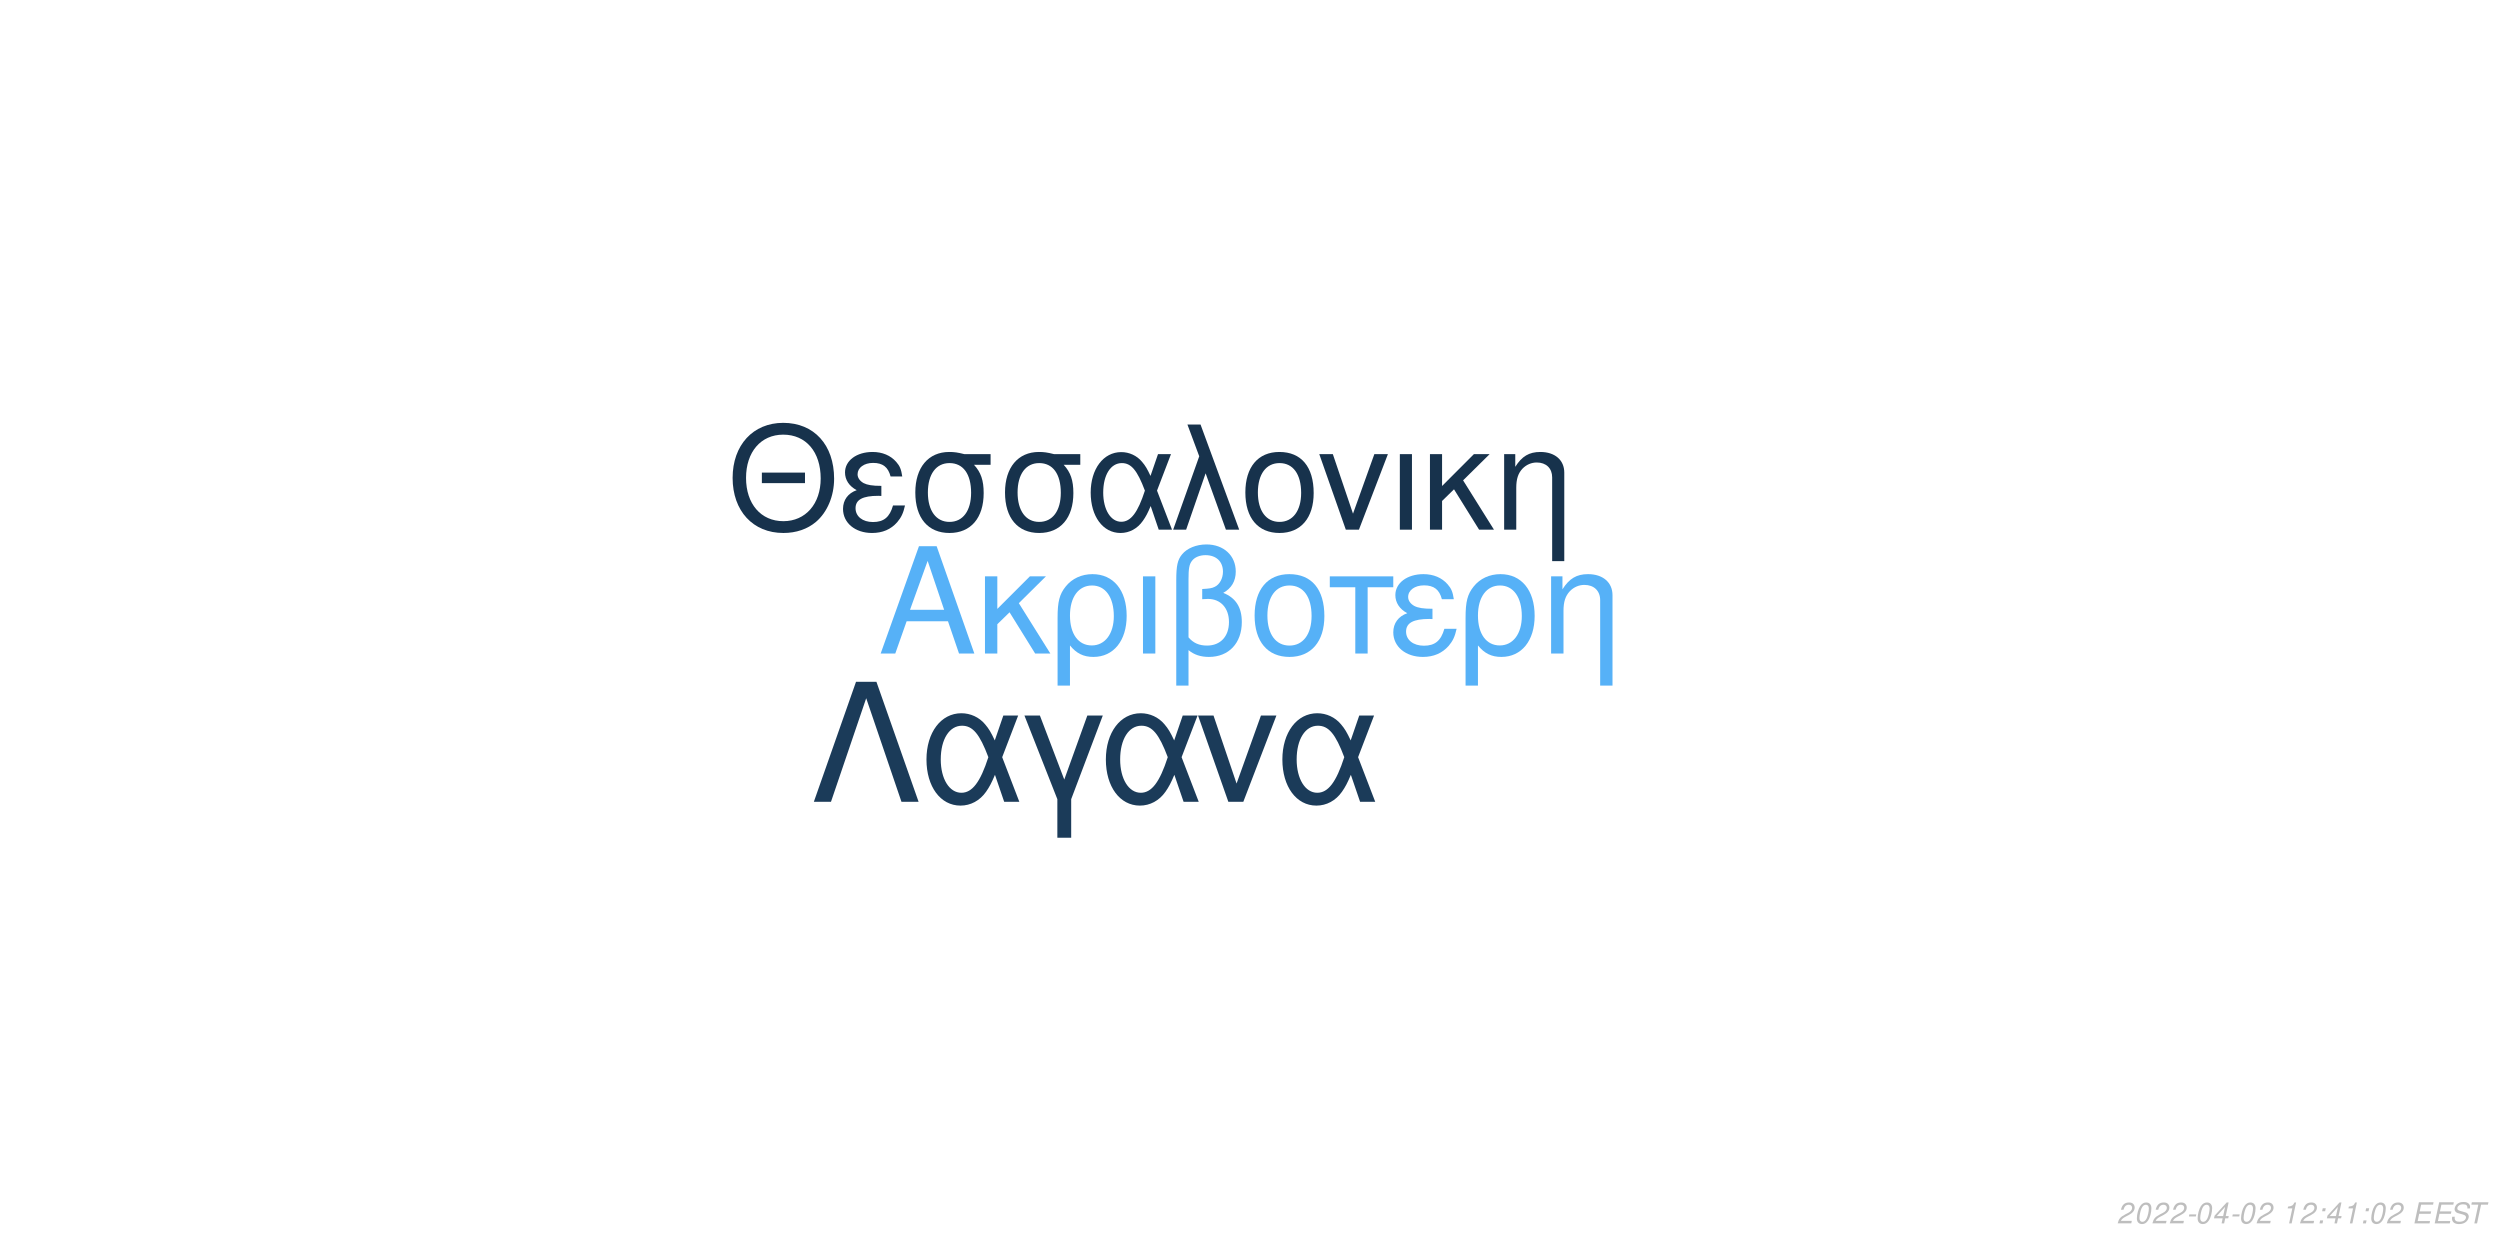
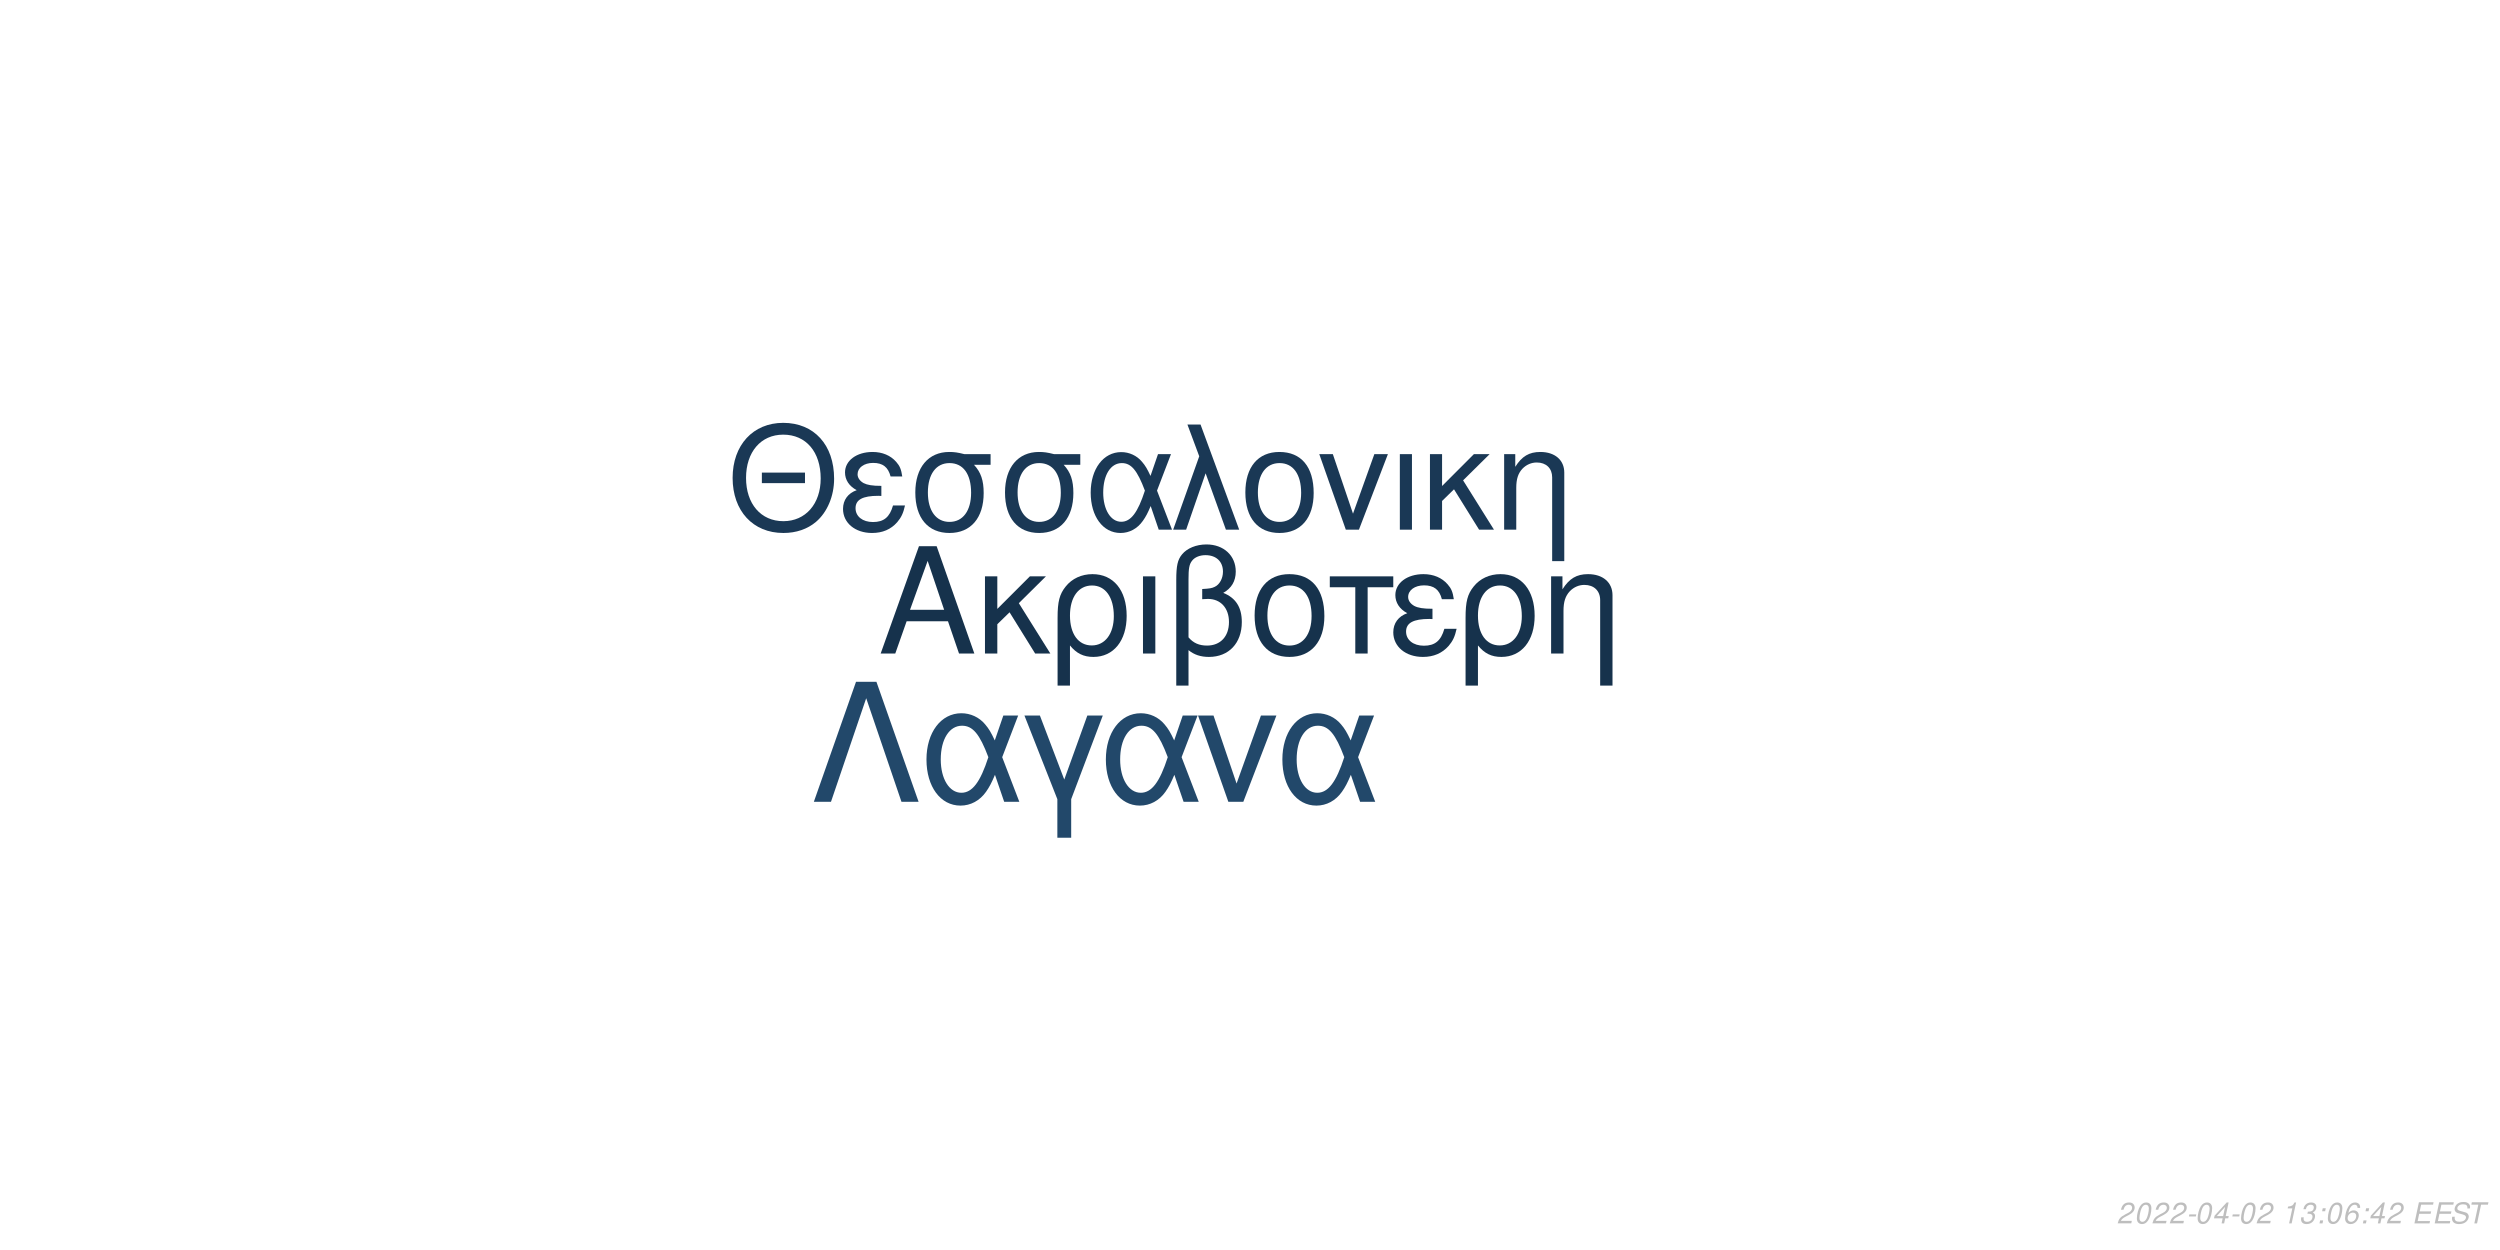
<svg xmlns="http://www.w3.org/2000/svg" xmlns:xlink="http://www.w3.org/1999/xlink" width="864pt" height="432pt" viewBox="0 0 864 432" version="1.1">
  <defs>
    <g>
      <symbol overflow="visible" id="glyph0-0">
        <path style="stroke:none;" d="" />
      </symbol>
      <symbol overflow="visible" id="glyph0-1">
        <path style="stroke:none;" d="M 24.125 -11.141 L 27.938 0 L 33.234 0 L 20.203 -37.094 L 14.094 -37.094 L 0.859 0 L 5.906 0 L 9.828 -11.141 Z M 22.797 -15.109 L 11 -15.109 L 17.094 -32.016 Z M 22.797 -15.109 " />
      </symbol>
      <symbol overflow="visible" id="glyph0-2">
        <path style="stroke:none;" d="M 7.172 -15.422 L 7.172 -26.672 L 2.906 -26.672 L 2.906 0 L 7.172 0 L 7.172 -10.125 L 11.406 -14.25 L 20.25 0 L 25.5 0 L 14.609 -17.406 L 23.969 -26.672 L 18.422 -26.672 Z M 7.172 -15.422 " />
      </symbol>
      <symbol overflow="visible" id="glyph0-3">
        <path style="stroke:none;" d="M 3 11.094 L 7.281 11.094 L 7.281 -2.797 C 9.516 -0.047 11.953 1.172 15.375 1.172 C 22.344 1.172 26.875 -4.422 26.875 -13.031 C 26.875 -21.891 22.297 -27.438 15.062 -27.438 C 11.297 -27.438 7.984 -25.906 5.797 -23.156 C 3.672 -20.516 3 -17.969 3 -12.359 Z M 14.906 -23.516 C 19.547 -23.516 22.438 -19.438 22.438 -12.922 C 22.438 -6.812 19.391 -2.797 14.812 -2.797 C 10.172 -2.797 7.281 -6.766 7.281 -13.125 C 7.281 -19.484 10.234 -23.516 14.906 -23.516 Z M 14.906 -23.516 " />
      </symbol>
      <symbol overflow="visible" id="glyph0-4">
        <path style="stroke:none;" d="M 3.516 0 L 7.781 0 L 7.781 -26.672 L 3.516 -26.672 Z M 3.516 0 " />
      </symbol>
      <symbol overflow="visible" id="glyph0-5">
        <path style="stroke:none;" d="M 4.016 11.094 L 8.25 11.094 L 8.25 -1.172 C 10.172 0.406 12.422 1.172 15.312 1.172 C 22.188 1.172 26.672 -3.609 26.672 -10.891 C 26.672 -15.984 24.578 -19.234 20.25 -20.969 C 23.109 -22.547 24.578 -25.031 24.578 -28.344 C 24.578 -33.844 20.406 -37.703 14.453 -37.703 C 10.938 -37.703 7.734 -36.391 6 -34.25 C 4.484 -32.422 4.016 -30.328 4.016 -25.391 Z M 8.25 -25.656 C 8.25 -29.359 8.5 -30.844 9.469 -32.062 C 10.375 -33.281 12.156 -34 14.094 -34 C 17.812 -34 20.156 -31.812 20.156 -28.297 C 20.156 -25.953 18.984 -23.812 17.297 -23.047 C 16.281 -22.547 15.469 -22.438 12.984 -22.297 L 12.984 -18.781 C 13.734 -18.828 14.344 -18.875 14.969 -18.875 C 19.344 -18.875 22.234 -15.719 22.234 -10.891 C 22.234 -5.906 19.281 -2.75 14.656 -2.75 C 11.953 -2.75 9.922 -3.609 8.25 -5.594 Z M 8.25 -25.656 " />
      </symbol>
      <symbol overflow="visible" id="glyph0-6">
        <path style="stroke:none;" d="M 14.094 -27.438 C 6.562 -27.438 2.094 -22.094 2.094 -13.125 C 2.094 -4.125 6.562 1.172 14.141 1.172 C 21.672 1.172 26.203 -4.172 26.203 -12.922 C 26.203 -22.188 21.828 -27.438 14.094 -27.438 Z M 14.141 -23.516 C 18.938 -23.516 21.781 -19.594 21.781 -12.984 C 21.781 -6.672 18.828 -2.75 14.141 -2.75 C 9.422 -2.75 6.516 -6.672 6.516 -13.125 C 6.516 -19.594 9.422 -23.516 14.141 -23.516 Z M 14.141 -23.516 " />
      </symbol>
      <symbol overflow="visible" id="glyph0-7">
        <path style="stroke:none;" d="M 7.891 0 L 12.156 0 L 12.156 -22.906 L 21.016 -22.906 L 21.016 -26.672 L -0.922 -26.672 L -0.922 -22.906 L 7.891 -22.906 Z M 7.891 0 " />
      </symbol>
      <symbol overflow="visible" id="glyph0-8">
        <path style="stroke:none;" d="M 14.562 -15.469 C 11.344 -15.469 9.562 -15.781 8.297 -16.438 C 6.922 -17.203 6.156 -18.328 6.156 -19.547 C 6.156 -21.891 8.453 -23.562 11.656 -23.562 C 15.062 -23.562 16.953 -22.094 17.812 -18.781 L 21.938 -18.781 C 21.578 -21.266 21.062 -22.5 19.797 -23.922 C 17.812 -26.203 14.906 -27.438 11.453 -27.438 C 5.797 -27.438 1.734 -24.375 1.734 -20.203 C 1.734 -17.609 3.156 -15.375 5.859 -13.938 C 2.797 -12.875 1.016 -10.484 1.016 -7.328 C 1.016 -2.391 5.297 1.172 11.25 1.172 C 14.969 1.172 17.906 -0.109 20.156 -2.641 C 21.578 -4.328 22.297 -5.797 22.906 -8.547 L 18.672 -8.547 C 17.5 -4.422 15.422 -2.703 11.609 -2.703 C 7.938 -2.703 5.438 -4.688 5.438 -7.578 C 5.438 -10.578 7.938 -11.953 13.484 -11.953 C 13.641 -11.953 14.094 -11.953 14.562 -11.906 Z M 14.562 -15.469 " />
      </symbol>
      <symbol overflow="visible" id="glyph0-9">
        <path style="stroke:none;" d="M 3.562 -26.672 L 3.562 0 L 7.844 0 L 7.844 -14.703 C 7.844 -17.906 8.5 -19.891 10.031 -21.531 C 11.406 -22.953 13.188 -23.719 15.062 -23.719 C 18.375 -23.719 20.516 -21.672 20.516 -18.469 L 20.516 11.094 L 24.781 11.094 L 24.781 -20.156 C 24.781 -24.578 21.469 -27.438 16.328 -27.438 C 12.359 -27.438 9.828 -25.906 7.484 -22.188 L 7.484 -26.672 Z M 3.562 -26.672 " />
      </symbol>
      <symbol overflow="visible" id="glyph1-0">
        <path style="stroke:none;" d="" />
      </symbol>
      <symbol overflow="visible" id="glyph1-1">
        <path style="stroke:none;" d="M 26.859 -19.734 L 11.953 -19.734 L 11.953 -16.094 L 26.859 -16.094 Z M 19.328 -36.922 C 8.922 -36.922 1.844 -29.25 1.844 -17.891 C 1.844 -6.484 8.875 1.141 19.391 1.141 C 23.812 1.141 27.703 -0.203 30.641 -2.688 C 34.578 -6.031 36.922 -11.656 36.922 -17.594 C 36.922 -29.297 30 -36.922 19.328 -36.922 Z M 19.328 -32.844 C 27.203 -32.844 32.281 -26.906 32.281 -17.688 C 32.281 -8.922 27.062 -2.938 19.391 -2.938 C 11.609 -2.938 6.484 -8.922 6.484 -17.891 C 6.484 -26.859 11.609 -32.844 19.328 -32.844 Z M 19.328 -32.844 " />
      </symbol>
      <symbol overflow="visible" id="glyph1-2">
        <path style="stroke:none;" d="M 14.25 -15.141 C 11.109 -15.141 9.375 -15.453 8.125 -16.094 C 6.781 -16.844 6.031 -17.938 6.031 -19.141 C 6.031 -21.422 8.266 -23.078 11.406 -23.078 C 14.75 -23.078 16.594 -21.625 17.438 -18.391 L 21.469 -18.391 C 21.125 -20.828 20.625 -22.031 19.391 -23.422 C 17.438 -25.656 14.594 -26.859 11.219 -26.859 C 5.688 -26.859 1.688 -23.875 1.688 -19.781 C 1.688 -17.234 3.094 -15.047 5.734 -13.656 C 2.734 -12.609 1 -10.266 1 -7.172 C 1 -2.344 5.188 1.141 11.016 1.141 C 14.656 1.141 17.547 -0.094 19.734 -2.594 C 21.125 -4.234 21.828 -5.688 22.422 -8.375 L 18.281 -8.375 C 17.141 -4.328 15.094 -2.641 11.359 -2.641 C 7.766 -2.641 5.328 -4.578 5.328 -7.422 C 5.328 -10.359 7.766 -11.703 13.203 -11.703 C 13.359 -11.703 13.797 -11.703 14.25 -11.656 Z M 14.25 -15.141 " />
      </symbol>
      <symbol overflow="visible" id="glyph1-3">
        <path style="stroke:none;" d="M 29 -26.109 L 19.938 -26.109 C 17.594 -26.703 16.438 -26.859 14.703 -26.859 C 7.469 -26.859 2.984 -21.469 2.984 -12.859 C 2.984 -4.031 7.375 1.141 14.797 1.141 C 22.172 1.141 26.609 -4.078 26.609 -12.656 C 26.609 -17.047 25.656 -19.828 23.266 -22.422 L 29 -22.422 Z M 14.797 -23.016 C 19.531 -23.016 22.266 -19.234 22.266 -12.75 C 22.266 -6.531 19.438 -2.688 14.797 -2.688 C 10.172 -2.688 7.328 -6.531 7.328 -12.859 C 7.328 -19.188 10.172 -23.016 14.797 -23.016 Z M 14.797 -23.016 " />
      </symbol>
      <symbol overflow="visible" id="glyph1-4">
        <path style="stroke:none;" d="M 29.344 -26.109 L 24.859 -26.109 L 22.266 -18.578 C 21.125 -21.031 20.484 -22.125 19.328 -23.469 C 17.547 -25.609 14.906 -26.812 12.156 -26.812 C 5.984 -26.812 1.594 -20.984 1.594 -12.812 C 1.594 -4.578 5.828 1.141 11.906 1.141 C 14.953 1.141 17.734 -0.344 19.625 -3.047 C 20.672 -4.531 21.281 -5.688 22.328 -8.172 L 25.109 0 L 29.703 0 L 24.516 -13.5 Z M 20.328 -13.5 C 17.891 -5.922 15.453 -2.734 12.156 -2.734 C 8.516 -2.734 5.922 -6.922 5.922 -12.812 C 5.922 -18.938 8.516 -23.016 12.359 -23.016 C 15.594 -23.016 17.688 -20.531 20.328 -13.5 Z M 20.328 -13.5 " />
      </symbol>
      <symbol overflow="visible" id="glyph1-5">
        <path style="stroke:none;" d="M 1.094 0 L 5.578 0 L 12.312 -19.484 L 19.328 0 L 23.922 0 L 10.562 -36.328 L 6.031 -36.328 L 10.109 -25.359 Z M 1.094 0 " />
      </symbol>
      <symbol overflow="visible" id="glyph1-6">
        <path style="stroke:none;" d="M 13.797 -26.859 C 6.422 -26.859 2.047 -21.625 2.047 -12.859 C 2.047 -4.031 6.422 1.141 13.859 1.141 C 21.234 1.141 25.656 -4.078 25.656 -12.656 C 25.656 -21.719 21.375 -26.859 13.797 -26.859 Z M 13.859 -23.016 C 18.531 -23.016 21.328 -19.188 21.328 -12.703 C 21.328 -6.531 18.438 -2.688 13.859 -2.688 C 9.219 -2.688 6.375 -6.531 6.375 -12.859 C 6.375 -19.188 9.219 -23.016 13.859 -23.016 Z M 13.859 -23.016 " />
      </symbol>
      <symbol overflow="visible" id="glyph1-7">
        <path style="stroke:none;" d="M 14.297 0 L 24.312 -26.109 L 19.625 -26.109 L 12.25 -5.531 L 5.281 -26.109 L 0.594 -26.109 L 9.766 0 Z M 14.297 0 " />
      </symbol>
      <symbol overflow="visible" id="glyph1-8">
        <path style="stroke:none;" d="M 3.438 0 L 7.625 0 L 7.625 -26.109 L 3.438 -26.109 Z M 3.438 0 " />
      </symbol>
      <symbol overflow="visible" id="glyph1-9">
        <path style="stroke:none;" d="M 7.031 -15.094 L 7.031 -26.109 L 2.844 -26.109 L 2.844 0 L 7.031 0 L 7.031 -9.922 L 11.156 -13.953 L 19.828 0 L 24.969 0 L 14.297 -17.047 L 23.469 -26.109 L 18.031 -26.109 Z M 7.031 -15.094 " />
      </symbol>
      <symbol overflow="visible" id="glyph1-10">
        <path style="stroke:none;" d="M 3.484 -26.109 L 3.484 0 L 7.672 0 L 7.672 -14.406 C 7.672 -17.547 8.328 -19.484 9.812 -21.078 C 11.156 -22.469 12.906 -23.219 14.75 -23.219 C 17.984 -23.219 20.078 -21.234 20.078 -18.094 L 20.078 10.859 L 24.266 10.859 L 24.266 -19.734 C 24.266 -24.062 21.031 -26.859 16 -26.859 C 12.109 -26.859 9.609 -25.359 7.328 -21.719 L 7.328 -26.109 Z M 3.484 -26.109 " />
      </symbol>
      <symbol overflow="visible" id="glyph2-0">
        <path style="stroke:none;" d="" />
      </symbol>
      <symbol overflow="visible" id="glyph2-1">
        <path style="stroke:none;" d="M 22.531 -41.484 L 15.484 -41.484 L 0.906 0 L 6.828 0 L 19 -35.797 L 31.188 0 L 37.109 0 Z M 22.531 -41.484 " />
      </symbol>
      <symbol overflow="visible" id="glyph2-2">
        <path style="stroke:none;" d="M 33.516 -29.812 L 28.391 -29.812 L 25.438 -21.219 C 24.125 -24.016 23.391 -25.266 22.078 -26.797 C 20.031 -29.25 17.016 -30.609 13.891 -30.609 C 6.828 -30.609 1.828 -23.953 1.828 -14.625 C 1.828 -5.234 6.656 1.312 13.594 1.312 C 17.078 1.312 20.266 -0.391 22.422 -3.469 C 23.609 -5.172 24.297 -6.484 25.5 -9.328 L 28.688 0 L 33.922 0 L 28 -15.422 Z M 23.219 -15.422 C 20.422 -6.766 17.641 -3.125 13.891 -3.125 C 9.734 -3.125 6.766 -7.906 6.766 -14.625 C 6.766 -21.625 9.734 -26.297 14.109 -26.297 C 17.812 -26.297 20.203 -23.453 23.219 -15.422 Z M 23.219 -15.422 " />
      </symbol>
      <symbol overflow="visible" id="glyph2-3">
        <path style="stroke:none;" d="M 12.062 12.406 L 16.844 12.406 L 16.844 -0.906 L 27.766 -29.812 L 22.422 -29.812 L 14.453 -7.688 L 6.031 -29.812 L 0.688 -29.812 L 12.062 -0.906 Z M 12.062 12.406 " />
      </symbol>
      <symbol overflow="visible" id="glyph2-4">
        <path style="stroke:none;" d="M 16.328 0 L 27.766 -29.812 L 22.422 -29.812 L 14 -6.312 L 6.031 -29.812 L 0.688 -29.812 L 11.156 0 Z M 16.328 0 " />
      </symbol>
      <symbol overflow="visible" id="glyph3-0">
        <path style="stroke:none;" d="" />
      </symbol>
      <symbol overflow="visible" id="glyph3-1">
        <path style="stroke:none;" d="M 5.234 -0.875 L 1.469 -0.875 C 1.641 -1.375 2.203 -1.891 3.109 -2.344 L 4.234 -2.938 C 5.562 -3.625 6.219 -4.469 6.219 -5.484 C 6.219 -5.938 6.062 -6.359 5.797 -6.656 C 5.469 -7.047 4.984 -7.234 4.312 -7.234 C 2.766 -7.234 1.891 -6.453 1.484 -4.734 L 2.375 -4.734 C 2.484 -5.188 2.609 -5.484 2.797 -5.75 C 3.094 -6.203 3.609 -6.453 4.188 -6.453 C 4.891 -6.453 5.344 -6.031 5.344 -5.375 C 5.344 -4.703 4.859 -4.094 4.016 -3.656 L 2.984 -3.125 C 1.234 -2.188 0.797 -1.656 0.344 -0.016 L 5.047 -0.016 Z M 5.234 -0.875 " />
      </symbol>
      <symbol overflow="visible" id="glyph3-2">
        <path style="stroke:none;" d="M 4.203 -7.234 C 3.375 -7.234 2.688 -6.812 2.125 -5.984 C 1.484 -5.047 0.984 -3.188 0.984 -1.734 C 0.984 -1.109 1.172 -0.562 1.484 -0.266 C 1.797 0.047 2.281 0.234 2.766 0.234 C 3.625 0.234 4.281 -0.156 4.859 -1.016 C 5.516 -1.953 6 -3.797 6 -5.266 C 6 -6.5 5.328 -7.234 4.203 -7.234 Z M 4.094 -6.453 C 4.734 -6.453 5.125 -5.984 5.125 -5.156 C 5.125 -4.203 4.781 -2.625 4.406 -1.812 C 3.984 -0.938 3.516 -0.547 2.875 -0.547 C 2.25 -0.547 1.875 -1.031 1.875 -1.828 C 1.875 -2.797 2.203 -4.344 2.594 -5.203 C 2.984 -6.047 3.453 -6.453 4.094 -6.453 Z M 4.094 -6.453 " />
      </symbol>
      <symbol overflow="visible" id="glyph3-3">
        <path style="stroke:none;" d="M 3.516 -3.125 L 1.125 -3.125 L 0.969 -2.406 L 3.359 -2.406 Z M 3.516 -3.125 " />
      </symbol>
      <symbol overflow="visible" id="glyph3-4">
        <path style="stroke:none;" d="M 3.625 -1.75 L 3.266 0 L 4.141 0 L 4.516 -1.75 L 5.562 -1.75 L 5.734 -2.531 L 4.688 -2.531 L 5.688 -7.234 L 5.016 -7.234 L 0.844 -2.672 L 0.641 -1.75 Z M 3.797 -2.531 L 1.594 -2.531 L 4.469 -5.703 Z M 3.797 -2.531 " />
      </symbol>
      <symbol overflow="visible" id="glyph3-5">
        <path style="stroke:none;" d="" />
      </symbol>
      <symbol overflow="visible" id="glyph3-6">
        <path style="stroke:none;" d="M 3.703 -5.188 L 2.594 0 L 3.469 0 L 5.016 -7.234 L 4.438 -7.234 C 3.906 -6.156 3.688 -6.016 2.234 -5.812 L 2.109 -5.188 Z M 3.703 -5.188 " />
      </symbol>
      <symbol overflow="visible" id="glyph3-7">
+         <path style="stroke:none;" d="M 2.922 -3.312 C 3.125 -3.344 3.234 -3.344 3.375 -3.344 C 4.203 -3.344 4.688 -3 4.688 -2.406 C 4.688 -1.312 3.906 -0.547 2.781 -0.547 C 2.047 -0.547 1.594 -0.938 1.594 -1.562 C 1.594 -1.719 1.609 -1.844 1.656 -2.094 L 0.766 -2.094 C 0.734 -1.797 0.719 -1.641 0.719 -1.469 C 0.719 -0.375 1.406 0.234 2.641 0.234 C 3.547 0.234 4.297 -0.078 4.812 -0.656 C 5.266 -1.156 5.562 -1.875 5.562 -2.547 C 5.562 -3.125 5.344 -3.453 4.797 -3.734 C 5.641 -4.234 6.016 -4.844 6.016 -5.734 C 6.016 -6.656 5.312 -7.234 4.203 -7.234 C 3.375 -7.234 2.672 -6.938 2.188 -6.375 C 1.891 -6.031 1.703 -5.641 1.516 -4.906 L 2.391 -4.906 C 2.5 -5.359 2.594 -5.594 2.734 -5.812 C 3.047 -6.234 3.516 -6.453 4.078 -6.453 C 4.734 -6.453 5.141 -6.125 5.141 -5.578 C 5.141 -5.188 5.016 -4.797 4.797 -4.547 C 4.516 -4.234 4 -4.062 3.266 -4.062 L 3.078 -4.062 Z M 2.922 -3.312 " />
+       </symbol>
+       <symbol overflow="visible" id="glyph3-8">
        <path style="stroke:none;" d="M 2.359 -1.031 L 1.312 -1.031 L 1.094 0 L 2.141 0 Z M 3.266 -5.234 L 2.219 -5.234 L 2 -4.203 L 3.047 -4.203 Z M 3.266 -5.234 " />
      </symbol>
-       <symbol overflow="visible" id="glyph3-8">
+       <symbol overflow="visible" id="glyph3-9">
+         <path style="stroke:none;" d="M 6.125 -5.344 L 6.141 -5.625 C 6.141 -6.609 5.453 -7.234 4.391 -7.234 C 3.438 -7.234 2.641 -6.719 2.016 -5.703 C 1.422 -4.781 0.938 -2.953 0.938 -1.688 C 0.938 -0.516 1.688 0.234 2.859 0.234 C 3.703 0.234 4.438 -0.156 5 -0.875 C 5.406 -1.422 5.672 -2.156 5.672 -2.766 C 5.672 -3.812 4.969 -4.5 3.906 -4.5 C 3.234 -4.5 2.672 -4.234 2.094 -3.625 C 2.406 -5.375 3.234 -6.453 4.25 -6.453 C 4.703 -6.453 5.062 -6.234 5.172 -5.844 C 5.203 -5.719 5.234 -5.578 5.25 -5.344 Z M 3.656 -3.734 C 4.344 -3.734 4.797 -3.281 4.797 -2.625 C 4.797 -1.469 3.984 -0.547 2.984 -0.547 C 2.297 -0.547 1.812 -1.047 1.812 -1.766 C 1.812 -2.859 2.625 -3.734 3.656 -3.734 Z M 3.656 -3.734 " />
+       </symbol>
+       <symbol overflow="visible" id="glyph3-10">
        <path style="stroke:none;" d="M 2.547 -3.312 L 6.5 -3.312 L 6.688 -4.141 L 2.719 -4.141 L 3.219 -6.469 L 7.344 -6.469 L 7.516 -7.297 L 2.453 -7.297 L 0.906 0 L 6.125 0 L 6.297 -0.812 L 2.016 -0.812 Z M 2.547 -3.312 " />
      </symbol>
-       <symbol overflow="visible" id="glyph3-9">
+       <symbol overflow="visible" id="glyph3-11">
        <path style="stroke:none;" d="M 7.062 -5.156 C 7.125 -5.438 7.141 -5.562 7.141 -5.703 C 7.141 -6.156 6.938 -6.594 6.594 -6.891 C 6.188 -7.25 5.656 -7.406 4.875 -7.406 C 3.844 -7.406 3.047 -7.125 2.5 -6.562 C 2.094 -6.141 1.781 -5.438 1.781 -4.922 C 1.781 -4.297 2.219 -3.766 2.891 -3.562 L 4.594 -3.094 C 5.406 -2.859 5.734 -2.578 5.734 -2.094 C 5.734 -1.781 5.547 -1.406 5.266 -1.141 C 4.844 -0.766 4.266 -0.578 3.453 -0.578 C 2.328 -0.578 1.812 -0.984 1.812 -1.906 C 1.812 -2.047 1.812 -2.125 1.844 -2.312 L 0.984 -2.312 C 0.906 -2.062 0.891 -1.906 0.891 -1.688 C 0.891 -0.484 1.797 0.234 3.297 0.234 C 4.359 0.234 5.234 -0.062 5.812 -0.609 C 6.344 -1.078 6.688 -1.797 6.688 -2.375 C 6.688 -2.641 6.609 -2.906 6.453 -3.156 C 6.234 -3.5 5.938 -3.703 5.469 -3.828 L 3.75 -4.312 C 2.984 -4.547 2.734 -4.734 2.734 -5.188 C 2.734 -5.547 2.875 -5.844 3.188 -6.109 C 3.547 -6.438 4.031 -6.594 4.703 -6.594 C 5.266 -6.594 5.688 -6.484 5.906 -6.297 C 6.094 -6.125 6.219 -5.797 6.219 -5.516 C 6.219 -5.422 6.203 -5.344 6.188 -5.156 Z M 7.062 -5.156 " />
      </symbol>
-       <symbol overflow="visible" id="glyph3-10">
+       <symbol overflow="visible" id="glyph3-12">
        <path style="stroke:none;" d="M 4.938 -6.469 L 7.312 -6.469 L 7.484 -7.297 L 1.75 -7.297 L 1.578 -6.469 L 3.984 -6.469 L 2.609 0 L 3.547 0 Z M 4.938 -6.469 " />
      </symbol>
    </g>
  </defs>
  <g id="surface1">
    <rect x="0" y="0" width="864" height="432" style="fill:rgb(100%,100%,100%);fill-opacity:1;stroke:none;" />
-     <g style="fill:rgb(33.725%,69.412%,96.863%);fill-opacity:1;">
+     <g style="fill:rgb(8.627%,19.608%,29.804%);fill-opacity:1;">
      <use xlink:href="#glyph0-1" x="303.5" y="225.861" />
      <use xlink:href="#glyph0-2" x="337.5" y="225.861" />
      <use xlink:href="#glyph0-3" x="362.5" y="225.861" />
      <use xlink:href="#glyph0-4" x="391.5" y="225.861" />
      <use xlink:href="#glyph0-5" x="402.5" y="225.861" />
      <use xlink:href="#glyph0-6" x="431.5" y="225.861" />
      <use xlink:href="#glyph0-7" x="460.5" y="225.861" />
      <use xlink:href="#glyph0-8" x="480.5" y="225.861" />
      <use xlink:href="#glyph0-3" x="503.5" y="225.861" />
      <use xlink:href="#glyph0-9" x="532.5" y="225.861" />
    </g>
-     <g style="fill:rgb(9.02%,19.608%,29.804%);fill-opacity:1;">
+     <g style="fill:rgb(10.196%,21.961%,33.333%);fill-opacity:1;">
      <use xlink:href="#glyph1-1" x="251.348" y="183.058" />
      <use xlink:href="#glyph1-2" x="290.348" y="183.058" />
      <use xlink:href="#glyph1-3" x="313.348" y="183.058" />
      <use xlink:href="#glyph1-3" x="344.348" y="183.058" />
      <use xlink:href="#glyph1-4" x="375.348" y="183.058" />
      <use xlink:href="#glyph1-5" x="404.348" y="183.058" />
      <use xlink:href="#glyph1-6" x="428.348" y="183.058" />
      <use xlink:href="#glyph1-7" x="455.348" y="183.058" />
      <use xlink:href="#glyph1-8" x="480.348" y="183.058" />
      <use xlink:href="#glyph1-9" x="491.348" y="183.058" />
      <use xlink:href="#glyph1-10" x="516.348" y="183.058" />
    </g>
-     <g style="fill:rgb(10.588%,23.137%,34.902%);fill-opacity:1;">
+     <g style="fill:rgb(13.333%,28.235%,41.569%);fill-opacity:1;">
      <use xlink:href="#glyph2-1" x="280.359" y="277.105" />
      <use xlink:href="#glyph2-2" x="318.359" y="277.105" />
      <use xlink:href="#glyph2-3" x="353.359" y="277.105" />
      <use xlink:href="#glyph2-2" x="380.359" y="277.105" />
      <use xlink:href="#glyph2-4" x="413.359" y="277.105" />
      <use xlink:href="#glyph2-2" x="441.359" y="277.105" />
    </g>
    <g style="fill:rgb(74.51%,74.51%,74.51%);fill-opacity:1;">
      <use xlink:href="#glyph3-1" x="731.52" y="422.81" />
      <use xlink:href="#glyph3-2" x="737.52" y="422.81" />
      <use xlink:href="#glyph3-1" x="743.52" y="422.81" />
      <use xlink:href="#glyph3-1" x="749.52" y="422.81" />
      <use xlink:href="#glyph3-3" x="755.52" y="422.81" />
      <use xlink:href="#glyph3-2" x="758.52" y="422.81" />
      <use xlink:href="#glyph3-4" x="764.52" y="422.81" />
      <use xlink:href="#glyph3-3" x="770.52" y="422.81" />
      <use xlink:href="#glyph3-2" x="773.52" y="422.81" />
      <use xlink:href="#glyph3-1" x="779.52" y="422.81" />
      <use xlink:href="#glyph3-5" x="785.52" y="422.81" />
      <use xlink:href="#glyph3-6" x="788.52" y="422.81" />
-       <use xlink:href="#glyph3-1" x="794.52" y="422.81" />
-       <use xlink:href="#glyph3-7" x="800.52" y="422.81" />
-       <use xlink:href="#glyph3-4" x="803.52" y="422.81" />
-       <use xlink:href="#glyph3-6" x="809.52" y="422.81" />
-       <use xlink:href="#glyph3-7" x="815.52" y="422.81" />
-       <use xlink:href="#glyph3-2" x="818.52" y="422.81" />
+       <use xlink:href="#glyph3-7" x="794.52" y="422.81" />
+       <use xlink:href="#glyph3-8" x="800.52" y="422.81" />
+       <use xlink:href="#glyph3-2" x="803.52" y="422.81" />
+       <use xlink:href="#glyph3-9" x="809.52" y="422.81" />
+       <use xlink:href="#glyph3-8" x="815.52" y="422.81" />
+       <use xlink:href="#glyph3-4" x="818.52" y="422.81" />
      <use xlink:href="#glyph3-1" x="824.52" y="422.81" />
      <use xlink:href="#glyph3-5" x="830.52" y="422.81" />
-       <use xlink:href="#glyph3-8" x="833.52" y="422.81" />
-       <use xlink:href="#glyph3-8" x="840.52" y="422.81" />
-       <use xlink:href="#glyph3-9" x="846.52" y="422.81" />
-       <use xlink:href="#glyph3-10" x="852.52" y="422.81" />
+       <use xlink:href="#glyph3-10" x="833.52" y="422.81" />
+       <use xlink:href="#glyph3-10" x="840.52" y="422.81" />
+       <use xlink:href="#glyph3-11" x="846.52" y="422.81" />
+       <use xlink:href="#glyph3-12" x="852.52" y="422.81" />
    </g>
  </g>
</svg>
